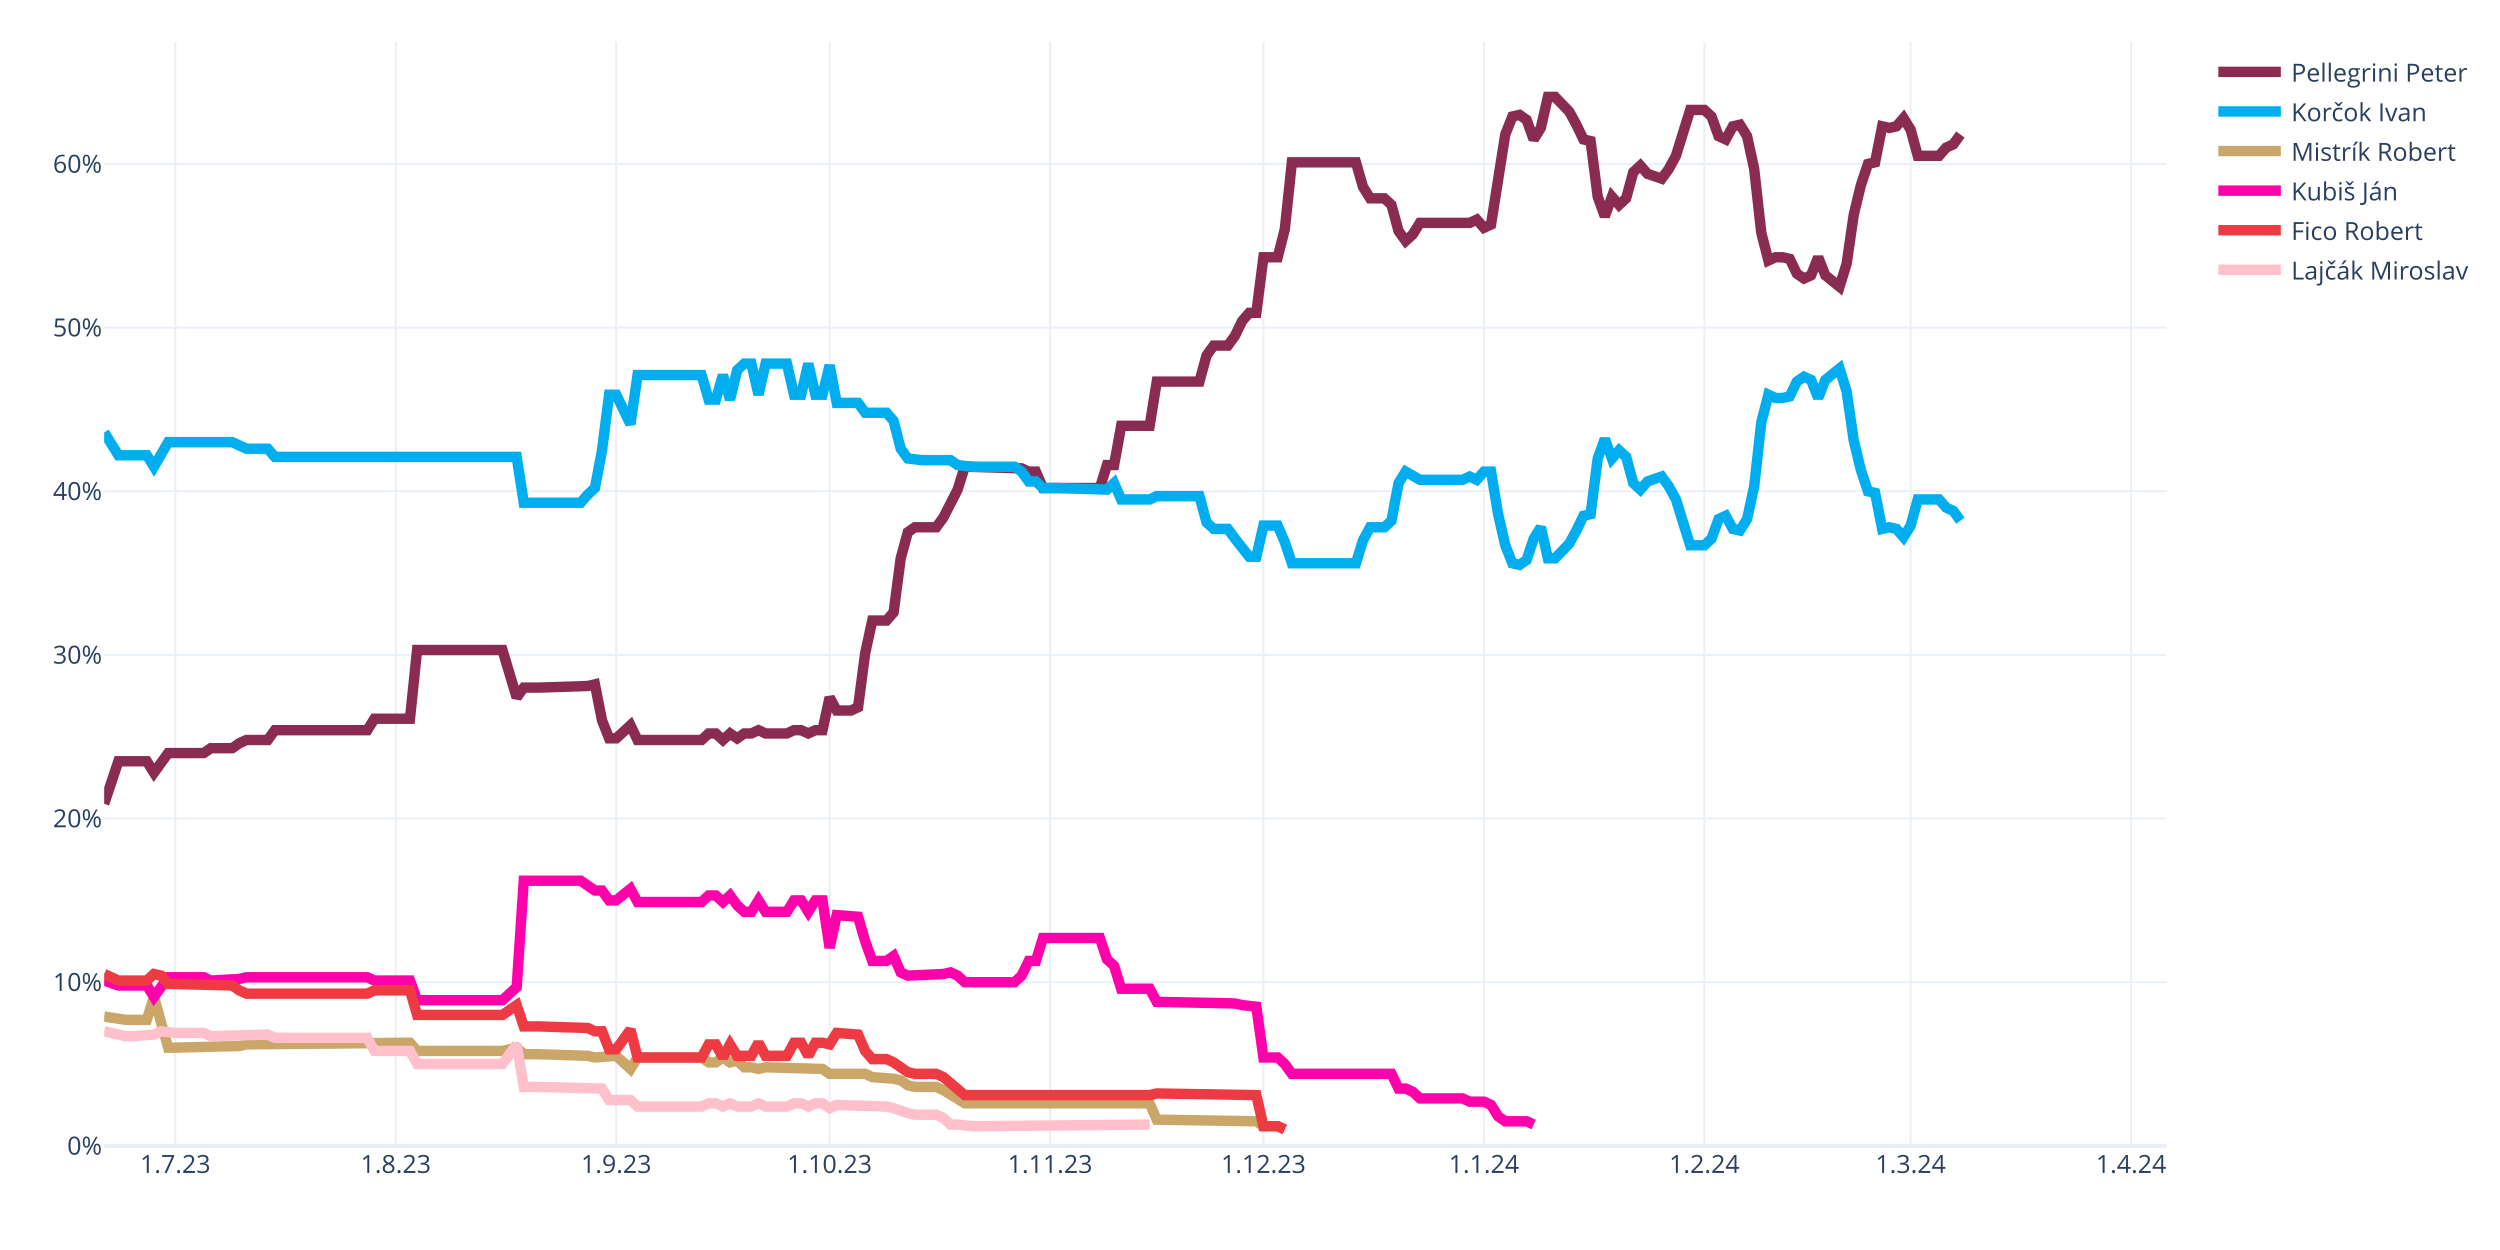
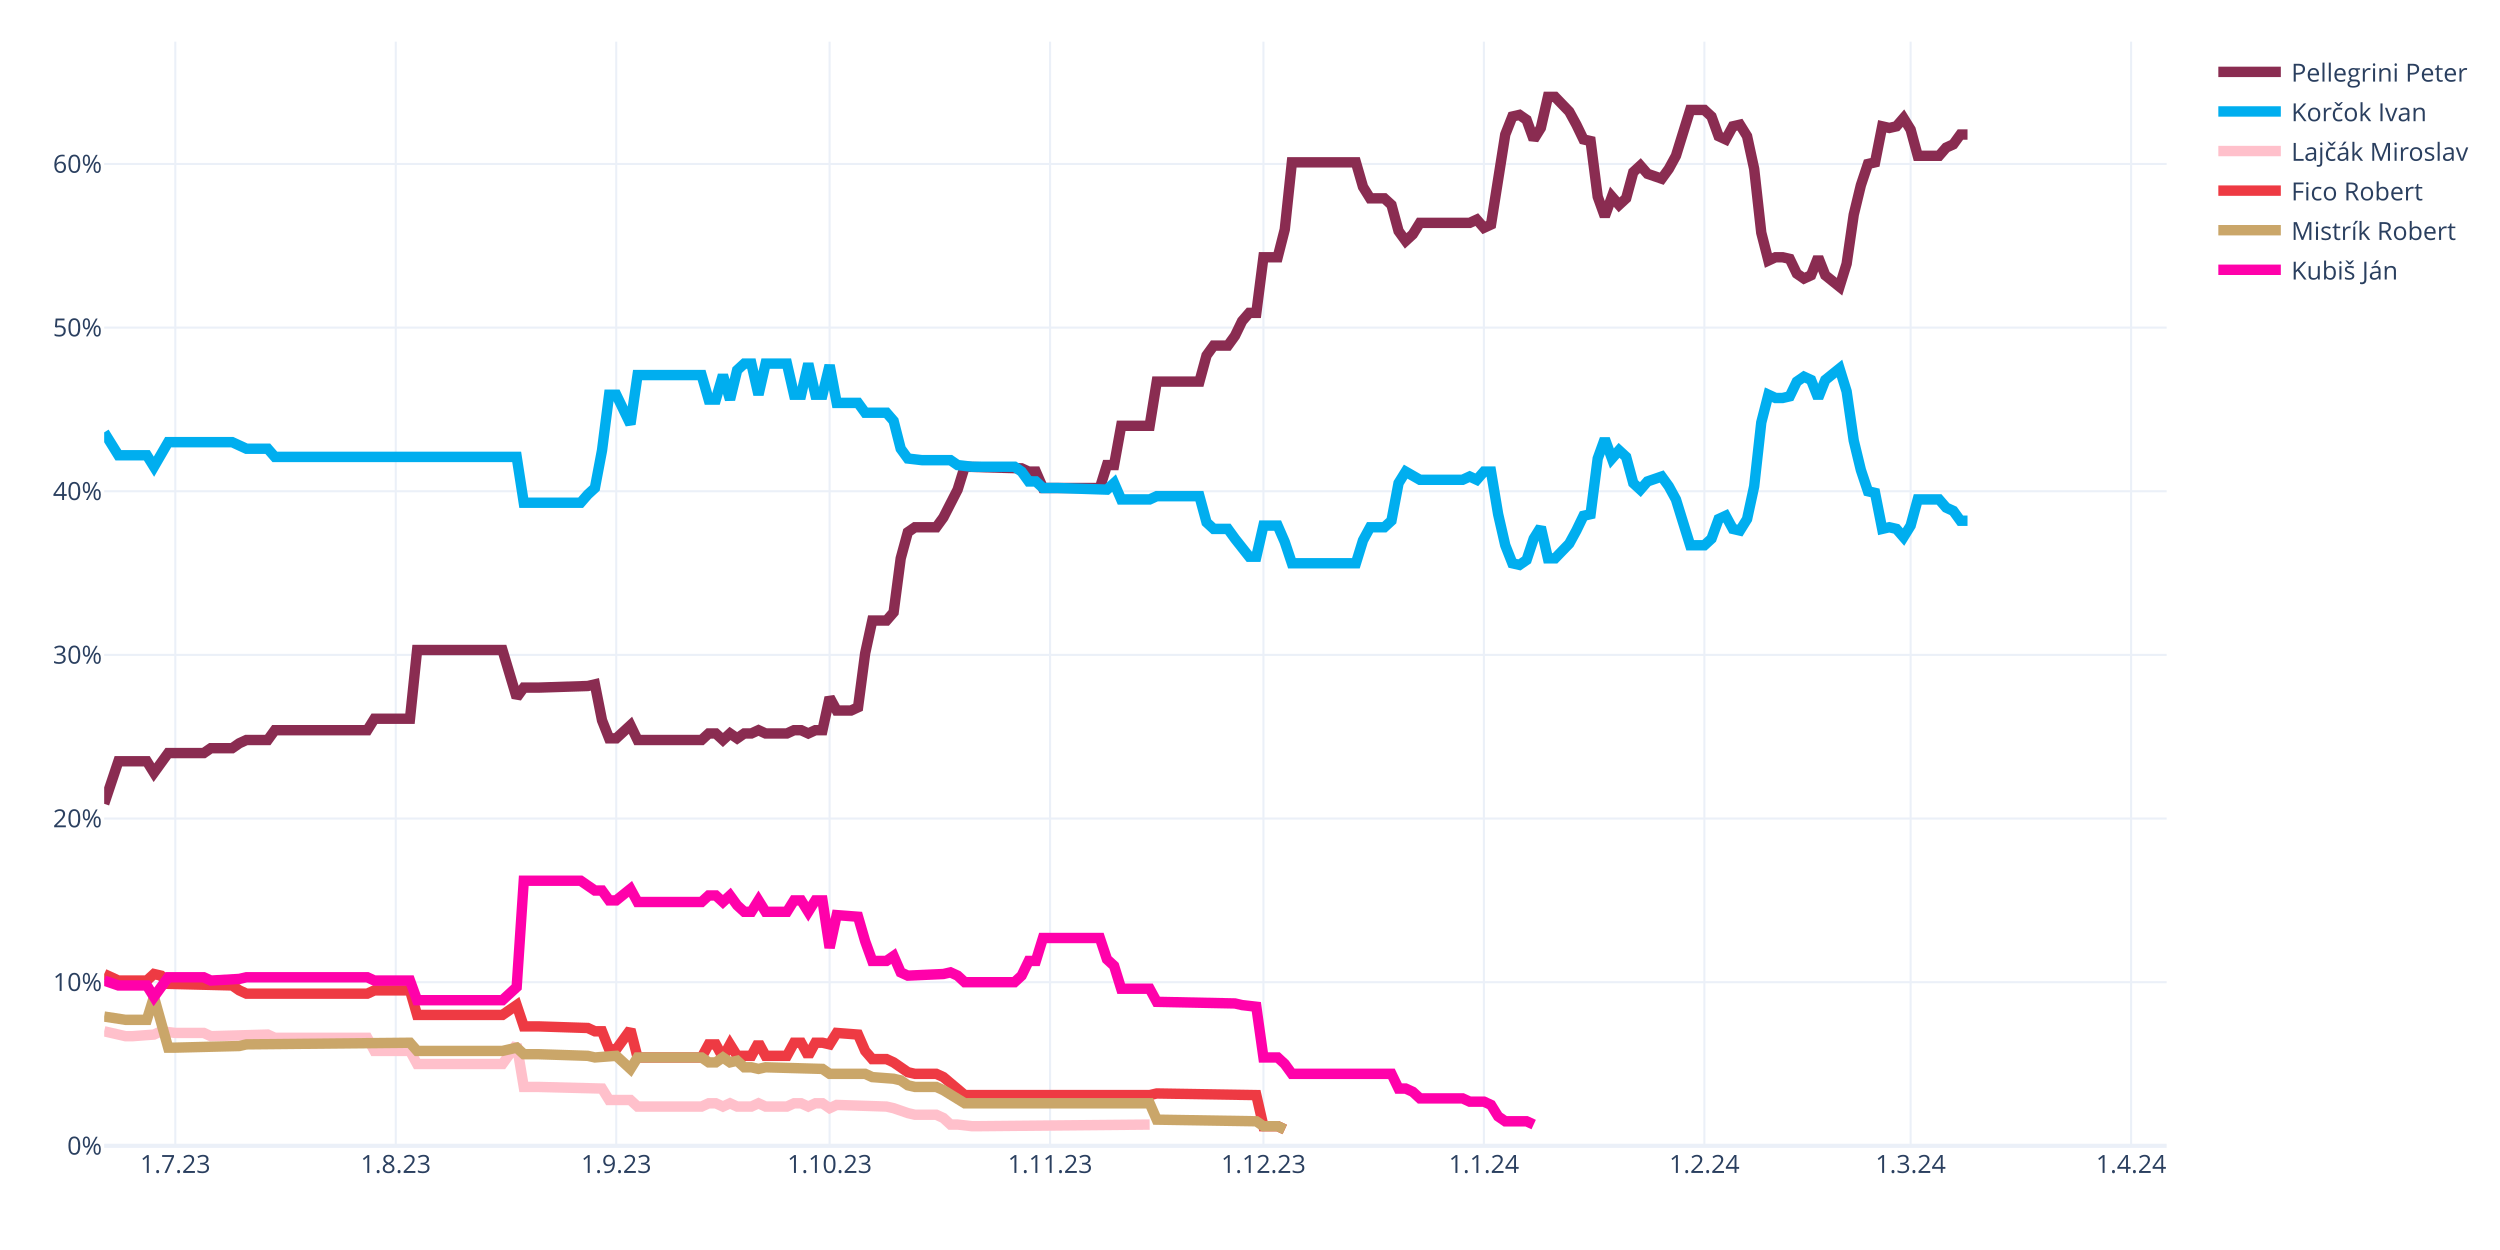
<svg xmlns="http://www.w3.org/2000/svg" class="main-svg" width="1200" height="600" style="" viewBox="0 0 1200 600">
  <rect x="0" y="0" width="1200" height="600" style="fill: rgb(255, 255, 255); fill-opacity: 1;" />
-   <defs id="defs-8e3c74">
+   <defs id="defs-b4c9c7">
    <g class="clips">
-       <clipPath id="clip8e3c74xyplot" class="plotclip">
+       <clipPath id="clipb4c9c7xyplot" class="plotclip">
        <rect width="990" height="530" />
      </clipPath>
-       <clipPath class="axesclip" id="clip8e3c74x">
+       <clipPath class="axesclip" id="clipb4c9c7x">
        <rect x="50" y="0" width="990" height="600" />
      </clipPath>
-       <clipPath class="axesclip" id="clip8e3c74y">
+       <clipPath class="axesclip" id="clipb4c9c7y">
        <rect x="0" y="20" width="1200" height="530" />
      </clipPath>
-       <clipPath class="axesclip" id="clip8e3c74xy">
+       <clipPath class="axesclip" id="clipb4c9c7xy">
        <rect x="50" y="20" width="990" height="530" />
      </clipPath>
    </g>
    <g class="gradients" />
    <g class="patterns" />
  </defs>
  <g class="bglayer" />
  <g class="layer-below">
    <g class="imagelayer" />
    <g class="shapelayer" />
  </g>
  <g class="cartesianlayer">
    <g class="subplot xy">
      <g class="layer-subplot">
        <g class="shapelayer" />
        <g class="imagelayer" />
      </g>
      <g class="minor-gridlayer">
        <g class="x" />
        <g class="y" />
      </g>
      <g class="gridlayer">
        <g class="x">
          <path class="xgrid crisp" transform="translate(84.14,0)" d="M0,20v530" style="stroke: rgb(235, 240, 248); stroke-opacity: 1; stroke-width: 1px;" />
          <path class="xgrid crisp" transform="translate(189.97,0)" d="M0,20v530" style="stroke: rgb(235, 240, 248); stroke-opacity: 1; stroke-width: 1px;" />
          <path class="xgrid crisp" transform="translate(295.79,0)" d="M0,20v530" style="stroke: rgb(235, 240, 248); stroke-opacity: 1; stroke-width: 1px;" />
          <path class="xgrid crisp" transform="translate(398.21,0)" d="M0,20v530" style="stroke: rgb(235, 240, 248); stroke-opacity: 1; stroke-width: 1px;" />
          <path class="xgrid crisp" transform="translate(504.03,0)" d="M0,20v530" style="stroke: rgb(235, 240, 248); stroke-opacity: 1; stroke-width: 1px;" />
          <path class="xgrid crisp" transform="translate(606.45,0)" d="M0,20v530" style="stroke: rgb(235, 240, 248); stroke-opacity: 1; stroke-width: 1px;" />
          <path class="xgrid crisp" transform="translate(712.28,0)" d="M0,20v530" style="stroke: rgb(235, 240, 248); stroke-opacity: 1; stroke-width: 1px;" />
          <path class="xgrid crisp" transform="translate(818.1,0)" d="M0,20v530" style="stroke: rgb(235, 240, 248); stroke-opacity: 1; stroke-width: 1px;" />
          <path class="xgrid crisp" transform="translate(917.1,0)" d="M0,20v530" style="stroke: rgb(235, 240, 248); stroke-opacity: 1; stroke-width: 1px;" />
          <path class="xgrid crisp" transform="translate(1022.93,0)" d="M0,20v530" style="stroke: rgb(235, 240, 248); stroke-opacity: 1; stroke-width: 1px;" />
        </g>
        <g class="y">
          <path class="ygrid crisp" transform="translate(0,471.45)" d="M50,0h990" style="stroke: rgb(235, 240, 248); stroke-opacity: 1; stroke-width: 1px;" />
          <path class="ygrid crisp" transform="translate(0,392.9)" d="M50,0h990" style="stroke: rgb(235, 240, 248); stroke-opacity: 1; stroke-width: 1px;" />
          <path class="ygrid crisp" transform="translate(0,314.35)" d="M50,0h990" style="stroke: rgb(235, 240, 248); stroke-opacity: 1; stroke-width: 1px;" />
          <path class="ygrid crisp" transform="translate(0,235.8)" d="M50,0h990" style="stroke: rgb(235, 240, 248); stroke-opacity: 1; stroke-width: 1px;" />
          <path class="ygrid crisp" transform="translate(0,157.25)" d="M50,0h990" style="stroke: rgb(235, 240, 248); stroke-opacity: 1; stroke-width: 1px;" />
          <path class="ygrid crisp" transform="translate(0,78.71)" d="M50,0h990" style="stroke: rgb(235, 240, 248); stroke-opacity: 1; stroke-width: 1px;" />
        </g>
      </g>
      <g class="zerolinelayer">
        <path class="yzl zl crisp" transform="translate(0,550)" d="M50,0h990" style="stroke: rgb(235, 240, 248); stroke-opacity: 1; stroke-width: 2px;" />
      </g>
      <path class="xlines-below" />
      <path class="ylines-below" />
      <g class="overlines-below" />
      <g class="xaxislayer-below" />
      <g class="yaxislayer-below" />
      <g class="overaxes-below" />
-       <g class="plot" transform="translate(50,20)" clip-path="url(#clip8e3c74xyplot)">
+       <g class="plot" transform="translate(50,20)" clip-path="url(#clipb4c9c7xyplot)">
        <g class="scatterlayer mlayer">
-           <g class="trace scatter tracef15b5f" style="stroke-miterlimit: 2; opacity: 1;">
-             <g class="fills" />
-             <g class="errorbars" />
-             <g class="lines">
-               <path class="js-line" d="M0,365.83L6.83,345.41L10.24,345.41L20.48,345.41L23.9,350.91L30.72,341.48L34.14,341.48L47.79,341.48L51.21,339.13L61.45,339.13L64.86,336.77L68.28,335.2L71.69,335.2L78.52,335.2L81.93,330.49L126.31,330.49L129.72,324.99L146.79,324.99L150.21,292L191.17,292L198,314.78L201.41,310.06L208.24,310.06L232.14,309.28L235.55,308.49L238.97,325.77L242.38,334.41L245.79,334.41L249.21,331.27L252.62,328.13L256.03,335.2L286.76,335.2L290.17,332.06L293.59,332.06L297,335.2L300.41,332.06L303.83,334.41L307.24,332.06L310.66,332.06L314.07,330.49L317.48,332.06L327.72,332.06L331.14,330.49L334.55,330.49L337.97,332.06L341.38,330.49L344.79,330.49L348.21,314.78L351.62,321.06L358.45,321.06L361.86,319.49L365.28,293.57L368.69,277.86L375.52,277.86L378.93,273.93L382.34,248.01L385.76,235.44L389.17,233.08L392.59,233.08L399.41,233.08L402.83,228.37L409.66,215.02L413.07,204.02L440.38,204.81L443.79,206.38L447.21,206.38L450.62,214.23L477.93,214.23L481.34,203.24L484.76,203.24L488.17,184.38L501.83,184.38L505.24,163.18L525.72,163.18L529.14,150.61L532.55,145.89L535.97,145.89L539.38,145.89L542.79,141.18L546.21,134.11L549.62,130.18L553.03,130.18L556.45,103.48L563.28,103.48L566.69,90.12L570.1,57.92L573.52,57.92L600.83,57.92L604.24,69.7L607.66,75.2L611.07,75.2L614.48,75.2L617.9,78.34L621.31,90.91L624.72,95.62L628.14,92.48L631.55,86.98L655.45,86.98L658.86,85.41L662.28,89.34L665.69,87.77L672.52,44.57L675.93,35.93L679.34,35.14L682.76,37.5L686.17,46.92L689.59,41.42L693,26.5L696.41,26.5L703.24,33.57L706.66,39.85L710.07,46.92L713.48,47.71L716.9,74.41L720.31,83.84L723.72,74.41L727.14,78.34L730.55,75.2L733.97,62.63L737.38,59.49L740.79,63.42L747.62,65.77L751.03,61.06L754.45,54.78L757.86,43.78L761.28,32.78L764.69,32.78L768.1,32.78L771.52,35.93L774.93,45.35L778.34,46.92L781.76,40.64L785.17,39.85L788.59,45.35L792,61.06L795.41,91.7L798.83,105.05L802.24,103.48L805.66,103.48L809.07,104.26L812.48,111.33L815.9,113.69L819.31,112.12L822.72,103.48L826.14,112.12L832.97,117.62L836.38,106.62L839.79,83.06L843.21,68.92L846.62,58.71L850.03,57.92L853.45,40.64L856.86,41.42L860.28,40.64L863.69,36.71L867.1,42.21L870.52,54.78L880.76,54.78L884.17,50.85L887.59,49.28L891,44.57" style="vector-effect: none; fill: none; stroke: rgb(138, 44, 81); stroke-opacity: 1; stroke-width: 5px; opacity: 1;" />
-             </g>
-             <g class="points" />
-             <g class="text" />
-           </g>
-           <g class="trace scatter trace0bd045" style="stroke-miterlimit: 2; opacity: 1;">
-             <g class="fills" />
-             <g class="errorbars" />
-             <g class="lines">
-               <path class="js-line" d="M0,187.53L6.83,198.52L10.24,198.52L20.48,198.52L23.9,204.02L30.72,192.24L34.14,192.24L61.45,192.24L64.86,193.81L68.28,195.38L71.69,195.38L78.52,195.38L81.93,199.31L198,199.31L201.41,221.3L228.72,221.3L232.14,217.37L235.55,214.23L238.97,196.17L242.38,169.46L245.79,169.46L252.62,183.6L256.03,160.03L286.76,160.03L290.17,171.82L293.59,171.82L297,160.03L300.41,171.82L303.83,157.68L307.24,154.54L310.66,154.54L314.07,169.46L317.48,154.54L327.72,154.54L331.14,169.46L334.55,169.46L337.97,154.54L341.38,169.46L344.79,169.46L348.21,155.32L351.62,173.39L361.86,173.39L365.28,178.1L375.52,178.1L378.93,182.03L382.34,195.38L385.76,200.09L392.59,200.88L396,200.88L406.24,200.88L409.66,203.24L416.48,204.02L419.9,204.02L436.97,204.02L440.38,206.38L443.79,211.09L447.21,211.09L450.62,214.23L457.45,214.23L481.34,215.02L484.76,211.88L488.17,219.73L491.59,219.73L501.83,219.73L505.24,218.16L525.72,218.16L529.14,230.73L532.55,233.87L535.97,233.87L539.38,233.87L542.79,238.58L549.62,247.22L553.03,247.22L556.45,232.3L559.86,232.3L563.28,232.3L566.69,240.15L570.1,250.37L573.52,250.37L600.83,250.37L604.24,239.37L607.66,233.08L611.07,233.08L614.48,233.08L617.9,229.94L621.31,211.88L624.72,206.38L631.55,210.3L634.97,210.3L652.03,210.3L655.45,208.73L658.86,210.3L662.28,206.38L665.69,206.38L669.1,226.8L672.52,241.72L675.93,250.37L679.34,251.15L682.76,248.79L686.17,238.58L689.59,233.08L693,248.01L696.41,248.01L703.24,240.94L706.66,234.66L710.07,227.59L713.48,226.8L716.9,200.09L720.31,190.67L723.72,200.09L727.14,196.17L730.55,199.31L733.97,211.88L737.38,215.02L740.79,211.09L747.62,208.73L751.03,213.45L754.45,219.73L757.86,230.73L761.28,241.72L764.69,241.72L768.1,241.72L771.52,238.58L774.93,229.16L778.34,227.59L781.76,233.87L785.17,234.66L788.59,229.16L792,213.45L795.41,182.81L798.83,169.46L802.24,171.03L805.66,171.03L809.07,170.24L812.48,163.18L815.9,160.82L819.31,162.39L822.72,171.03L826.14,162.39L832.97,156.89L836.38,167.89L839.79,191.45L843.21,205.59L846.62,215.8L850.03,216.59L853.45,233.87L856.86,233.08L860.28,233.87L863.69,237.8L867.1,232.3L870.52,219.73L880.76,219.73L884.17,223.66L887.59,225.23L891,229.94" style="vector-effect: none; fill: none; stroke: rgb(0, 174, 239); stroke-opacity: 1; stroke-width: 5px; opacity: 1;" />
-             </g>
-             <g class="points" />
-             <g class="text" />
-           </g>
-           <g class="trace scatter trace97406f" style="stroke-miterlimit: 2; opacity: 1;">
+           <g class="trace scatter trace87325d" style="stroke-miterlimit: 2; opacity: 1;">
+             <g class="fills" />
+             <g class="errorbars" />
+             <g class="lines">
+               <path class="js-line" d="M0,365.83L6.83,345.41L10.24,345.41L20.48,345.41L23.9,350.91L30.72,341.48L34.14,341.48L47.79,341.48L51.21,339.13L61.45,339.13L64.86,336.77L68.28,335.2L71.69,335.2L78.52,335.2L81.93,330.49L126.31,330.49L129.72,324.99L146.79,324.99L150.21,292L191.17,292L198,314.78L201.41,310.06L208.24,310.06L232.14,309.28L235.55,308.49L238.97,325.77L242.38,334.41L245.79,334.41L249.21,331.27L252.62,328.13L256.03,335.2L286.76,335.2L290.17,332.06L293.59,332.06L297,335.2L300.41,332.06L303.83,334.41L307.24,332.06L310.66,332.06L314.07,330.49L317.48,332.06L327.72,332.06L331.14,330.49L334.55,330.49L337.97,332.06L341.38,330.49L344.79,330.49L348.21,314.78L351.62,321.06L358.45,321.06L361.86,319.49L365.28,293.57L368.69,277.86L375.52,277.86L378.93,273.93L382.34,248.01L385.76,235.44L389.17,233.08L392.59,233.08L399.41,233.08L402.83,228.37L409.66,215.02L413.07,204.02L440.38,204.81L443.79,206.38L447.21,206.38L450.62,214.23L477.93,214.23L481.34,203.24L484.76,203.24L488.17,184.38L501.83,184.38L505.24,163.18L525.72,163.18L529.14,150.61L532.55,145.89L535.97,145.89L539.38,145.89L542.79,141.18L546.21,134.11L549.62,130.18L553.03,130.18L556.45,103.48L563.28,103.48L566.69,90.12L570.1,57.92L573.52,57.92L600.83,57.92L604.24,69.7L607.66,75.2L611.07,75.2L614.48,75.2L617.9,78.34L621.31,90.91L624.72,95.62L628.14,92.48L631.55,86.98L655.45,86.98L658.86,85.41L662.28,89.34L665.69,87.77L672.52,44.57L675.93,35.93L679.34,35.14L682.76,37.5L686.17,46.92L689.59,41.42L693,26.5L696.41,26.5L703.24,33.57L706.66,39.85L710.07,46.92L713.48,47.71L716.9,74.41L720.31,83.84L723.72,74.41L727.14,78.34L730.55,75.2L733.97,62.63L737.38,59.49L740.79,63.42L747.62,65.77L751.03,61.06L754.45,54.78L757.86,43.78L761.28,32.78L764.69,32.78L768.1,32.78L771.52,35.93L774.93,45.35L778.34,46.92L781.76,40.64L785.17,39.85L788.59,45.35L792,61.06L795.41,91.7L798.83,105.05L802.24,103.48L805.66,103.48L809.07,104.26L812.48,111.33L815.9,113.69L819.31,112.12L822.72,103.48L826.14,112.12L832.97,117.62L836.38,106.62L839.79,83.06L843.21,68.92L846.62,58.71L850.03,57.92L853.45,40.64L856.86,41.42L860.28,40.64L863.69,36.71L867.1,42.21L870.52,54.78L880.76,54.78L884.17,50.85L887.59,49.28L891,44.57L894.41,44.57" style="vector-effect: none; fill: none; stroke: rgb(138, 44, 81); stroke-opacity: 1; stroke-width: 5px; opacity: 1;" />
+             </g>
+             <g class="points" />
+             <g class="text" />
+           </g>
+           <g class="trace scatter trace58261d" style="stroke-miterlimit: 2; opacity: 1;">
+             <g class="fills" />
+             <g class="errorbars" />
+             <g class="lines">
+               <path class="js-line" d="M0,187.53L6.83,198.52L10.24,198.52L20.48,198.52L23.9,204.02L30.72,192.24L34.14,192.24L61.45,192.24L64.86,193.81L68.28,195.38L71.69,195.38L78.52,195.38L81.93,199.31L198,199.31L201.41,221.3L228.72,221.3L232.14,217.37L235.55,214.23L238.97,196.17L242.38,169.46L245.79,169.46L252.62,183.6L256.03,160.03L286.76,160.03L290.17,171.82L293.59,171.82L297,160.03L300.41,171.82L303.83,157.68L307.24,154.54L310.66,154.54L314.07,169.46L317.48,154.54L327.72,154.54L331.14,169.46L334.55,169.46L337.97,154.54L341.38,169.46L344.79,169.46L348.21,155.32L351.62,173.39L361.86,173.39L365.28,178.1L375.52,178.1L378.93,182.03L382.34,195.38L385.76,200.09L392.59,200.88L396,200.88L406.24,200.88L409.66,203.24L416.48,204.02L419.9,204.02L436.97,204.02L440.38,206.38L443.79,211.09L447.21,211.09L450.62,214.23L457.45,214.23L481.34,215.02L484.76,211.88L488.17,219.73L491.59,219.73L501.83,219.73L505.24,218.16L525.72,218.16L529.14,230.73L532.55,233.87L535.97,233.87L539.38,233.87L542.79,238.58L549.62,247.22L553.03,247.22L556.45,232.3L559.86,232.3L563.28,232.3L566.69,240.15L570.1,250.37L573.52,250.37L600.83,250.37L604.24,239.37L607.66,233.08L611.07,233.08L614.48,233.08L617.9,229.94L621.31,211.88L624.72,206.38L631.55,210.3L634.97,210.3L652.03,210.3L655.45,208.73L658.86,210.3L662.28,206.38L665.69,206.38L669.1,226.8L672.52,241.72L675.93,250.37L679.34,251.15L682.76,248.79L686.17,238.58L689.59,233.08L693,248.01L696.41,248.01L703.24,240.94L706.66,234.66L710.07,227.59L713.48,226.8L716.9,200.09L720.31,190.67L723.72,200.09L727.14,196.17L730.55,199.31L733.97,211.88L737.38,215.02L740.79,211.09L747.62,208.73L751.03,213.45L754.45,219.73L757.86,230.73L761.28,241.72L764.69,241.72L768.1,241.72L771.52,238.58L774.93,229.16L778.34,227.59L781.76,233.87L785.17,234.66L788.59,229.16L792,213.45L795.41,182.81L798.83,169.46L802.24,171.03L805.66,171.03L809.07,170.24L812.48,163.18L815.9,160.82L819.31,162.39L822.72,171.03L826.14,162.39L832.97,156.89L836.38,167.89L839.79,191.45L843.21,205.59L846.62,215.8L850.03,216.59L853.45,233.87L856.86,233.08L860.28,233.87L863.69,237.8L867.1,232.3L870.52,219.73L880.76,219.73L884.17,223.66L887.59,225.23L891,229.94L894.41,229.94" style="vector-effect: none; fill: none; stroke: rgb(0, 174, 239); stroke-opacity: 1; stroke-width: 5px; opacity: 1;" />
+             </g>
+             <g class="points" />
+             <g class="text" />
+           </g>
+           <g class="trace scatter trace417190" style="stroke-miterlimit: 2; opacity: 1;">
+             <g class="fills" />
+             <g class="errorbars" />
+             <g class="lines">
+               <path class="js-line" d="M0,475.02L10.24,477.37L13.66,477.37L23.9,476.59L27.31,475.02L34.14,475.8L37.55,475.8L47.79,475.8L51.21,477.37L78.52,476.59L81.93,478.16L126.31,478.16L129.72,484.44L146.79,484.44L150.21,490.73L191.17,490.73L198,481.3L201.41,501.72L208.24,501.72L238.97,502.51L242.38,508.01L252.62,508.01L256.03,511.15L286.76,511.15L290.17,509.58L293.59,509.58L297,511.15L300.41,509.58L303.83,511.15L310.66,511.15L314.07,509.58L317.48,511.15L320.9,511.15L327.72,511.15L331.14,509.58L334.55,509.58L337.97,511.15L341.38,509.58L344.79,509.58L348.21,511.93L351.62,510.36L375.52,511.15L378.93,511.93L385.76,514.29L389.17,515.08L399.41,515.08L402.83,516.65L406.24,519.79L409.66,519.79L416.48,520.57L419.9,520.57L501.83,519.79" style="vector-effect: none; fill: none; stroke: rgb(255, 192, 203); stroke-opacity: 1; stroke-width: 5px; opacity: 1;" />
+             </g>
+             <g class="points" />
+             <g class="text" />
+           </g>
+           <g class="trace scatter trace07cd0a" style="stroke-miterlimit: 2; opacity: 1;">
+             <g class="fills" />
+             <g class="errorbars" />
+             <g class="lines">
+               <path class="js-line" d="M0,447.52L6.83,450.67L10.24,450.67L20.48,450.67L23.9,447.52L27.31,448.31L30.72,452.24L61.45,453.02L64.86,455.38L68.28,456.95L71.69,456.95L126.31,456.95L129.72,455.38L146.79,455.38L150.21,467.16L191.17,467.16L198,462.45L201.41,472.66L208.24,472.66L232.14,473.44L235.55,475.02L238.97,475.02L242.38,483.66L245.79,483.66L249.21,478.94L252.62,474.23L256.03,487.58L286.76,487.58L290.17,481.3L293.59,481.3L297,487.58L300.41,481.3L303.83,486.8L310.66,486.8L314.07,480.51L317.48,486.8L320.9,486.8L327.72,486.8L331.14,480.51L334.55,480.51L337.97,486.8L341.38,480.51L344.79,480.51L348.21,481.3L351.62,475.8L361.86,476.59L365.28,484.44L368.69,488.37L372.1,488.37L375.52,488.37L378.93,489.94L385.76,494.65L389.17,495.44L399.41,495.44L402.83,497.01L413.07,505.65L416.48,505.65L501.83,505.65L505.24,504.86L553.03,505.65L556.45,520.57L563.28,520.57L566.69,522.15" style="vector-effect: none; fill: none; stroke: rgb(238, 58, 67); stroke-opacity: 1; stroke-width: 5px; opacity: 1;" />
+             </g>
+             <g class="points" />
+             <g class="text" />
+           </g>
+           <g class="trace scatter tracecb3ba8" style="stroke-miterlimit: 2; opacity: 1;">
            <g class="fills" />
            <g class="errorbars" />
            <g class="lines">
              <path class="js-line" d="M0,467.95L10.24,469.52L13.66,469.52L20.48,469.52L23.9,458.52L30.72,482.87L34.14,482.87L64.86,482.09L68.28,481.3L146.79,480.51L150.21,484.44L191.17,484.44L198,482.87L201.41,486.01L208.24,486.01L232.14,486.8L235.55,487.58L245.79,486.8L249.21,489.94L252.62,493.08L256.03,487.58L286.76,487.58L290.17,489.94L293.59,489.94L297,487.58L300.41,489.94L303.83,489.15L307.24,492.3L310.66,492.3L314.07,493.08L317.48,492.3L344.79,493.08L348.21,495.44L365.28,495.44L368.69,497.01L378.93,497.79L382.34,498.58L385.76,500.94L389.17,501.72L399.41,501.72L402.83,503.29L413.07,509.58L416.48,509.58L501.83,509.58L505.24,517.43L553.03,518.22L556.45,520.57L563.28,520.57L566.69,522.15" style="vector-effect: none; fill: none; stroke: rgb(202, 166, 105); stroke-opacity: 1; stroke-width: 5px; opacity: 1;" />
            </g>
            <g class="points" />
            <g class="text" />
          </g>
-           <g class="trace scatter traceaf8038" style="stroke-miterlimit: 2; opacity: 1;">
+           <g class="trace scatter tracef40a2e" style="stroke-miterlimit: 2; opacity: 1;">
            <g class="fills" />
            <g class="errorbars" />
            <g class="lines">
              <path class="js-line" d="M0,450.67L6.83,453.02L10.24,453.02L20.48,453.02L23.9,458.52L30.72,449.09L34.14,449.09L47.79,449.09L51.21,450.67L64.86,449.88L68.28,449.09L126.31,449.09L129.72,450.67L146.79,450.67L150.21,460.09L191.17,460.09L198,453.81L201.41,402.75L208.24,402.75L228.72,402.75L232.14,405.11L235.55,407.46L238.97,407.46L242.38,412.18L245.79,412.18L252.62,406.68L256.03,412.96L286.76,412.96L290.17,409.82L293.59,409.82L297,412.96L300.41,409.82L303.83,414.53L307.24,417.67L310.66,417.67L314.07,412.18L317.48,417.67L327.72,417.67L331.14,412.18L334.55,412.18L337.97,417.67L341.38,412.18L344.79,412.18L348.21,434.96L351.62,419.25L361.86,420.03L365.28,431.81L368.69,441.24L372.1,441.24L375.52,441.24L378.93,438.88L382.34,446.74L385.76,448.31L402.83,447.52L406.24,446.74L409.66,448.31L413.07,451.45L436.97,451.45L440.38,448.31L443.79,441.24L447.21,441.24L450.62,430.24L457.45,430.24L477.93,430.24L481.34,440.45L484.76,443.6L488.17,454.59L501.83,454.59L505.24,460.88L542.79,461.66L546.21,462.45L553.03,463.23L556.45,487.58L563.28,487.58L566.69,490.73L570.1,495.44L573.52,495.44L617.9,495.44L621.31,502.51L624.72,502.51L628.14,504.08L631.55,507.22L634.97,507.22L652.03,507.22L655.45,508.79L662.28,508.79L665.69,510.36L669.1,515.86L672.52,518.22L682.76,518.22L686.17,519.79" style="vector-effect: none; fill: none; stroke: rgb(255, 1, 170); stroke-opacity: 1; stroke-width: 5px; opacity: 1;" />
-             </g>
-             <g class="points" />
-             <g class="text" />
-           </g>
-           <g class="trace scatter trace7083a9" style="stroke-miterlimit: 2; opacity: 1;">
-             <g class="fills" />
-             <g class="errorbars" />
-             <g class="lines">
-               <path class="js-line" d="M0,447.52L6.83,450.67L10.24,450.67L20.48,450.67L23.9,447.52L27.31,448.31L30.72,452.24L61.45,453.02L64.86,455.38L68.28,456.95L71.69,456.95L126.31,456.95L129.72,455.38L146.79,455.38L150.21,467.16L191.17,467.16L198,462.45L201.41,472.66L208.24,472.66L232.14,473.44L235.55,475.02L238.97,475.02L242.38,483.66L245.79,483.66L249.21,478.94L252.62,474.23L256.03,487.58L286.76,487.58L290.17,481.3L293.59,481.3L297,487.58L300.41,481.3L303.83,486.8L310.66,486.8L314.07,480.51L317.48,486.8L320.9,486.8L327.72,486.8L331.14,480.51L334.55,480.51L337.97,486.8L341.38,480.51L344.79,480.51L348.21,481.3L351.62,475.8L361.86,476.59L365.28,484.44L368.69,488.37L372.1,488.37L375.52,488.37L378.93,489.94L385.76,494.65L389.17,495.44L399.41,495.44L402.83,497.01L413.07,505.65L416.48,505.65L501.83,505.65L505.24,504.86L553.03,505.65L556.45,520.57L563.28,520.57L566.69,522.15" style="vector-effect: none; fill: none; stroke: rgb(238, 58, 67); stroke-opacity: 1; stroke-width: 5px; opacity: 1;" />
-             </g>
-             <g class="points" />
-             <g class="text" />
-           </g>
-           <g class="trace scatter traced33f8a" style="stroke-miterlimit: 2; opacity: 1;">
-             <g class="fills" />
-             <g class="errorbars" />
-             <g class="lines">
-               <path class="js-line" d="M0,475.02L10.24,477.37L13.66,477.37L23.9,476.59L27.31,475.02L34.14,475.8L37.55,475.8L47.79,475.8L51.21,477.37L78.52,476.59L81.93,478.16L126.31,478.16L129.72,484.44L146.79,484.44L150.21,490.73L191.17,490.73L198,481.3L201.41,501.72L208.24,501.72L238.97,502.51L242.38,508.01L252.62,508.01L256.03,511.15L286.76,511.15L290.17,509.58L293.59,509.58L297,511.15L300.41,509.58L303.83,511.15L310.66,511.15L314.07,509.58L317.48,511.15L320.9,511.15L327.72,511.15L331.14,509.58L334.55,509.58L337.97,511.15L341.38,509.58L344.79,509.58L348.21,511.93L351.62,510.36L375.52,511.15L378.93,511.93L385.76,514.29L389.17,515.08L399.41,515.08L402.83,516.65L406.24,519.79L409.66,519.79L416.48,520.57L419.9,520.57L501.83,519.79" style="vector-effect: none; fill: none; stroke: rgb(255, 192, 203); stroke-opacity: 1; stroke-width: 5px; opacity: 1;" />
            </g>
            <g class="points" />
            <g class="text" />
          </g>
        </g>
      </g>
      <g class="overplot" />
      <path class="xlines-above crisp" d="M0,0" style="fill: none;" />
      <path class="ylines-above crisp" d="M0,0" style="fill: none;" />
      <g class="overlines-above" />
      <g class="xaxislayer-above">
        <g class="xtick">
          <text text-anchor="middle" x="0" y="563" transform="translate(84.14,0)" style="font-family: 'Open Sans', verdana, arial, sans-serif; font-size: 12px; fill: rgb(42, 63, 95); fill-opacity: 1; white-space: pre; opacity: 1;">1.7.23</text>
        </g>
        <g class="xtick">
          <text text-anchor="middle" x="0" y="563" style="font-family: 'Open Sans', verdana, arial, sans-serif; font-size: 12px; fill: rgb(42, 63, 95); fill-opacity: 1; white-space: pre; opacity: 1;" transform="translate(189.97,0)">1.8.23</text>
        </g>
        <g class="xtick">
          <text text-anchor="middle" x="0" y="563" style="font-family: 'Open Sans', verdana, arial, sans-serif; font-size: 12px; fill: rgb(42, 63, 95); fill-opacity: 1; white-space: pre; opacity: 1;" transform="translate(295.79,0)">1.9.23</text>
        </g>
        <g class="xtick">
          <text text-anchor="middle" x="0" y="563" style="font-family: 'Open Sans', verdana, arial, sans-serif; font-size: 12px; fill: rgb(42, 63, 95); fill-opacity: 1; white-space: pre; opacity: 1;" transform="translate(398.21,0)">1.10.23</text>
        </g>
        <g class="xtick">
          <text text-anchor="middle" x="0" y="563" style="font-family: 'Open Sans', verdana, arial, sans-serif; font-size: 12px; fill: rgb(42, 63, 95); fill-opacity: 1; white-space: pre; opacity: 1;" transform="translate(504.03,0)">1.11.23</text>
        </g>
        <g class="xtick">
          <text text-anchor="middle" x="0" y="563" style="font-family: 'Open Sans', verdana, arial, sans-serif; font-size: 12px; fill: rgb(42, 63, 95); fill-opacity: 1; white-space: pre; opacity: 1;" transform="translate(606.45,0)">1.12.23</text>
        </g>
        <g class="xtick">
          <text text-anchor="middle" x="0" y="563" style="font-family: 'Open Sans', verdana, arial, sans-serif; font-size: 12px; fill: rgb(42, 63, 95); fill-opacity: 1; white-space: pre; opacity: 1;" transform="translate(712.28,0)">1.1.24</text>
        </g>
        <g class="xtick">
          <text text-anchor="middle" x="0" y="563" style="font-family: 'Open Sans', verdana, arial, sans-serif; font-size: 12px; fill: rgb(42, 63, 95); fill-opacity: 1; white-space: pre; opacity: 1;" transform="translate(818.1,0)">1.2.24</text>
        </g>
        <g class="xtick">
          <text text-anchor="middle" x="0" y="563" style="font-family: 'Open Sans', verdana, arial, sans-serif; font-size: 12px; fill: rgb(42, 63, 95); fill-opacity: 1; white-space: pre; opacity: 1;" transform="translate(917.1,0)">1.3.24</text>
        </g>
        <g class="xtick">
          <text text-anchor="middle" x="0" y="563" style="font-family: 'Open Sans', verdana, arial, sans-serif; font-size: 12px; fill: rgb(42, 63, 95); fill-opacity: 1; white-space: pre; opacity: 1;" transform="translate(1022.93,0)">1.4.24</text>
        </g>
      </g>
      <g class="yaxislayer-above">
        <g class="ytick">
          <text text-anchor="end" x="49" y="4.2" transform="translate(0,550)" style="font-family: 'Open Sans', verdana, arial, sans-serif; font-size: 12px; fill: rgb(42, 63, 95); fill-opacity: 1; white-space: pre; opacity: 1;">0%</text>
        </g>
        <g class="ytick">
          <text text-anchor="end" x="49" y="4.2" style="font-family: 'Open Sans', verdana, arial, sans-serif; font-size: 12px; fill: rgb(42, 63, 95); fill-opacity: 1; white-space: pre; opacity: 1;" transform="translate(0,471.45)">10%</text>
        </g>
        <g class="ytick">
          <text text-anchor="end" x="49" y="4.2" style="font-family: 'Open Sans', verdana, arial, sans-serif; font-size: 12px; fill: rgb(42, 63, 95); fill-opacity: 1; white-space: pre; opacity: 1;" transform="translate(0,392.9)">20%</text>
        </g>
        <g class="ytick">
          <text text-anchor="end" x="49" y="4.2" style="font-family: 'Open Sans', verdana, arial, sans-serif; font-size: 12px; fill: rgb(42, 63, 95); fill-opacity: 1; white-space: pre; opacity: 1;" transform="translate(0,314.35)">30%</text>
        </g>
        <g class="ytick">
          <text text-anchor="end" x="49" y="4.2" style="font-family: 'Open Sans', verdana, arial, sans-serif; font-size: 12px; fill: rgb(42, 63, 95); fill-opacity: 1; white-space: pre; opacity: 1;" transform="translate(0,235.8)">40%</text>
        </g>
        <g class="ytick">
          <text text-anchor="end" x="49" y="4.2" style="font-family: 'Open Sans', verdana, arial, sans-serif; font-size: 12px; fill: rgb(42, 63, 95); fill-opacity: 1; white-space: pre; opacity: 1;" transform="translate(0,157.25)">50%</text>
        </g>
        <g class="ytick">
          <text text-anchor="end" x="49" y="4.2" style="font-family: 'Open Sans', verdana, arial, sans-serif; font-size: 12px; fill: rgb(42, 63, 95); fill-opacity: 1; white-space: pre; opacity: 1;" transform="translate(0,78.71)">60%</text>
        </g>
      </g>
      <g class="overaxes-above" />
    </g>
  </g>
  <g class="polarlayer" />
  <g class="smithlayer" />
  <g class="ternarylayer" />
  <g class="geolayer" />
  <g class="funnelarealayer" />
  <g class="pielayer" />
  <g class="iciclelayer" />
  <g class="treemaplayer" />
  <g class="sunburstlayer" />
  <g class="glimages" />
-   <defs id="topdefs-8e3c74">
+   <defs id="topdefs-b4c9c7">
    <g class="clips" />
-     <clipPath id="legend8e3c74">
+     <clipPath id="legendb4c9c7">
      <rect width="128" height="124" x="0" y="0" />
    </clipPath>
  </defs>
  <g class="layer-above">
    <g class="imagelayer" />
    <g class="shapelayer" />
  </g>
  <g class="infolayer">
    <g class="legend" pointer-events="all" transform="translate(1059.8,20)">
      <rect class="bg" shape-rendering="crispEdges" style="stroke: rgb(68, 68, 68); stroke-opacity: 1; fill: rgb(255, 255, 255); fill-opacity: 1; stroke-width: 0px;" width="128" height="124" x="0" y="0" />
-       <g class="scrollbox" transform="" clip-path="url(#legend8e3c74)">
+       <g class="scrollbox" transform="" clip-path="url(#legendb4c9c7)">
        <g class="groups">
          <g class="traces" transform="translate(0,14.5)" style="opacity: 1;">
            <text class="legendtext" text-anchor="start" x="40" y="4.68" style="font-family: 'Open Sans', verdana, arial, sans-serif; font-size: 12px; fill: rgb(42, 63, 95); fill-opacity: 1; white-space: pre;">Pellegrini Peter</text>
            <g class="layers" style="opacity: 1;">
              <g class="legendfill" />
              <g class="legendlines">
                <path class="js-line" d="M5,0h30" style="fill: none; stroke: rgb(138, 44, 81); stroke-opacity: 1; stroke-width: 5px;" />
              </g>
              <g class="legendsymbols">
                <g class="legendpoints" />
              </g>
            </g>
            <rect class="legendtoggle" x="0" y="-9.5" width="122.703" height="19" style="fill: rgb(0, 0, 0); fill-opacity: 0;" />
          </g>
          <g class="traces" transform="translate(0,33.5)" style="opacity: 1;">
            <text class="legendtext" text-anchor="start" x="40" y="4.68" style="font-family: 'Open Sans', verdana, arial, sans-serif; font-size: 12px; fill: rgb(42, 63, 95); fill-opacity: 1; white-space: pre;">Korčok Ivan</text>
            <g class="layers" style="opacity: 1;">
              <g class="legendfill" />
              <g class="legendlines">
                <path class="js-line" d="M5,0h30" style="fill: none; stroke: rgb(0, 174, 239); stroke-opacity: 1; stroke-width: 5px;" />
              </g>
              <g class="legendsymbols">
                <g class="legendpoints" />
              </g>
            </g>
            <rect class="legendtoggle" x="0" y="-9.5" width="122.703" height="19" style="fill: rgb(0, 0, 0); fill-opacity: 0;" />
          </g>
          <g class="traces" transform="translate(0,52.5)" style="opacity: 1;">
+             <text class="legendtext" text-anchor="start" x="40" y="4.68" style="font-family: 'Open Sans', verdana, arial, sans-serif; font-size: 12px; fill: rgb(42, 63, 95); fill-opacity: 1; white-space: pre;">Lajčák Miroslav</text>
+             <g class="layers" style="opacity: 1;">
+               <g class="legendfill" />
+               <g class="legendlines">
+                 <path class="js-line" d="M5,0h30" style="fill: none; stroke: rgb(255, 192, 203); stroke-opacity: 1; stroke-width: 5px;" />
+               </g>
+               <g class="legendsymbols">
+                 <g class="legendpoints" />
+               </g>
+             </g>
+             <rect class="legendtoggle" x="0" y="-9.5" width="122.703" height="19" style="fill: rgb(0, 0, 0); fill-opacity: 0;" />
+           </g>
+           <g class="traces" transform="translate(0,71.5)" style="opacity: 1;">
+             <text class="legendtext" text-anchor="start" x="40" y="4.68" style="font-family: 'Open Sans', verdana, arial, sans-serif; font-size: 12px; fill: rgb(42, 63, 95); fill-opacity: 1; white-space: pre;">Fico Robert</text>
+             <g class="layers" style="opacity: 1;">
+               <g class="legendfill" />
+               <g class="legendlines">
+                 <path class="js-line" d="M5,0h30" style="fill: none; stroke: rgb(238, 58, 67); stroke-opacity: 1; stroke-width: 5px;" />
+               </g>
+               <g class="legendsymbols">
+                 <g class="legendpoints" />
+               </g>
+             </g>
+             <rect class="legendtoggle" x="0" y="-9.5" width="122.703" height="19" style="fill: rgb(0, 0, 0); fill-opacity: 0;" />
+           </g>
+           <g class="traces" transform="translate(0,90.5)" style="opacity: 1;">
            <text class="legendtext" text-anchor="start" x="40" y="4.68" style="font-family: 'Open Sans', verdana, arial, sans-serif; font-size: 12px; fill: rgb(42, 63, 95); fill-opacity: 1; white-space: pre;">Mistrík Robert</text>
            <g class="layers" style="opacity: 1;">
              <g class="legendfill" />
              <g class="legendlines">
                <path class="js-line" d="M5,0h30" style="fill: none; stroke: rgb(202, 166, 105); stroke-opacity: 1; stroke-width: 5px;" />
              </g>
              <g class="legendsymbols">
                <g class="legendpoints" />
              </g>
            </g>
            <rect class="legendtoggle" x="0" y="-9.5" width="122.703" height="19" style="fill: rgb(0, 0, 0); fill-opacity: 0;" />
          </g>
-           <g class="traces" transform="translate(0,71.5)" style="opacity: 1;">
+           <g class="traces" transform="translate(0,109.5)" style="opacity: 1;">
            <text class="legendtext" text-anchor="start" x="40" y="4.68" style="font-family: 'Open Sans', verdana, arial, sans-serif; font-size: 12px; fill: rgb(42, 63, 95); fill-opacity: 1; white-space: pre;">Kubiš Ján</text>
            <g class="layers" style="opacity: 1;">
              <g class="legendfill" />
              <g class="legendlines">
                <path class="js-line" d="M5,0h30" style="fill: none; stroke: rgb(255, 1, 170); stroke-opacity: 1; stroke-width: 5px;" />
-               </g>
-               <g class="legendsymbols">
-                 <g class="legendpoints" />
-               </g>
-             </g>
-             <rect class="legendtoggle" x="0" y="-9.5" width="122.703" height="19" style="fill: rgb(0, 0, 0); fill-opacity: 0;" />
-           </g>
-           <g class="traces" transform="translate(0,90.5)" style="opacity: 1;">
-             <text class="legendtext" text-anchor="start" x="40" y="4.68" style="font-family: 'Open Sans', verdana, arial, sans-serif; font-size: 12px; fill: rgb(42, 63, 95); fill-opacity: 1; white-space: pre;">Fico Robert</text>
-             <g class="layers" style="opacity: 1;">
-               <g class="legendfill" />
-               <g class="legendlines">
-                 <path class="js-line" d="M5,0h30" style="fill: none; stroke: rgb(238, 58, 67); stroke-opacity: 1; stroke-width: 5px;" />
-               </g>
-               <g class="legendsymbols">
-                 <g class="legendpoints" />
-               </g>
-             </g>
-             <rect class="legendtoggle" x="0" y="-9.5" width="122.703" height="19" style="fill: rgb(0, 0, 0); fill-opacity: 0;" />
-           </g>
-           <g class="traces" transform="translate(0,109.5)" style="opacity: 1;">
-             <text class="legendtext" text-anchor="start" x="40" y="4.68" style="font-family: 'Open Sans', verdana, arial, sans-serif; font-size: 12px; fill: rgb(42, 63, 95); fill-opacity: 1; white-space: pre;">Lajčák Miroslav</text>
-             <g class="layers" style="opacity: 1;">
-               <g class="legendfill" />
-               <g class="legendlines">
-                 <path class="js-line" d="M5,0h30" style="fill: none; stroke: rgb(255, 192, 203); stroke-opacity: 1; stroke-width: 5px;" />
              </g>
              <g class="legendsymbols">
                <g class="legendpoints" />
              </g>
            </g>
            <rect class="legendtoggle" x="0" y="-9.5" width="122.703" height="19" style="fill: rgb(0, 0, 0); fill-opacity: 0;" />
          </g>
        </g>
      </g>
      <rect class="scrollbar" rx="20" ry="3" width="0" height="0" style="fill: rgb(128, 139, 164); fill-opacity: 1;" x="0" y="0" />
    </g>
    <g class="g-gtitle" />
    <g class="g-xtitle" />
    <g class="g-ytitle" />
  </g>
</svg>
